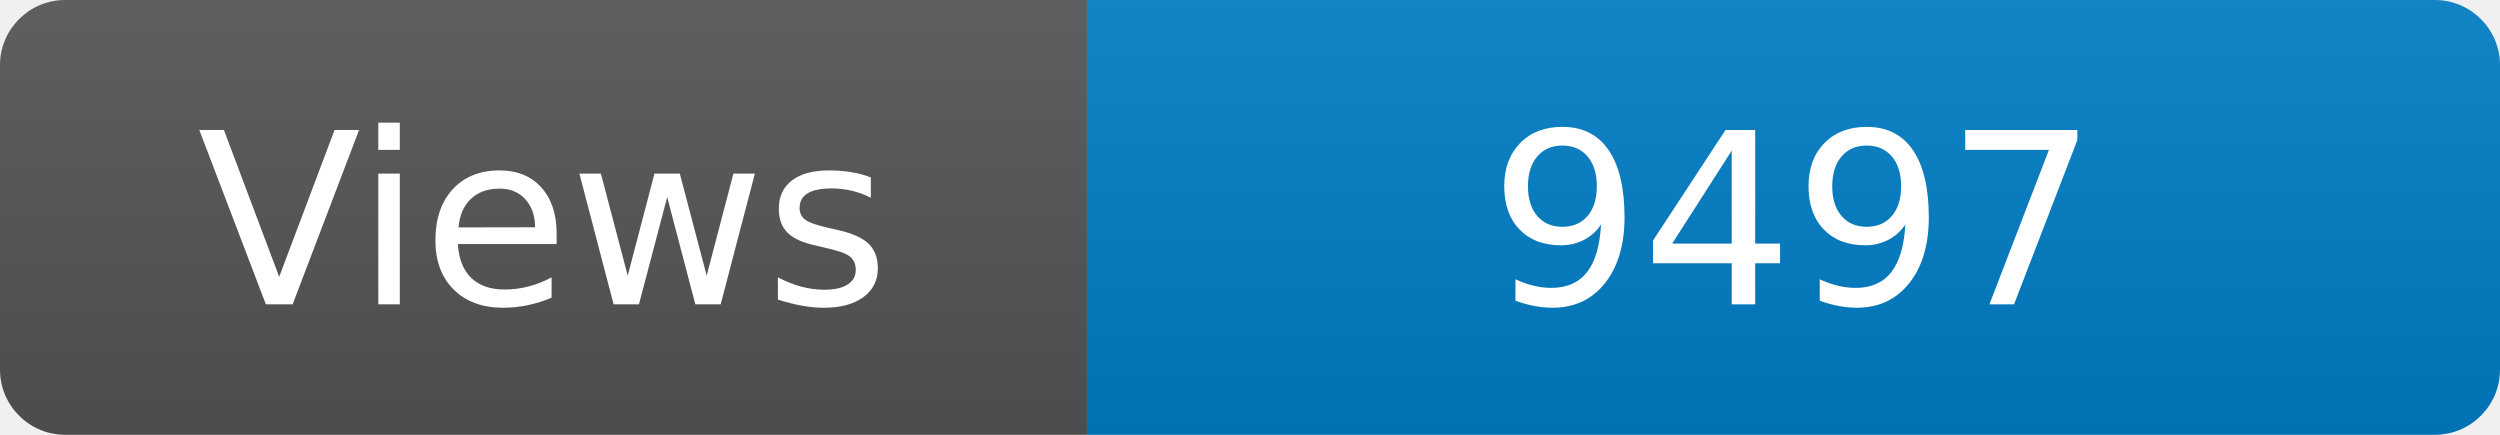
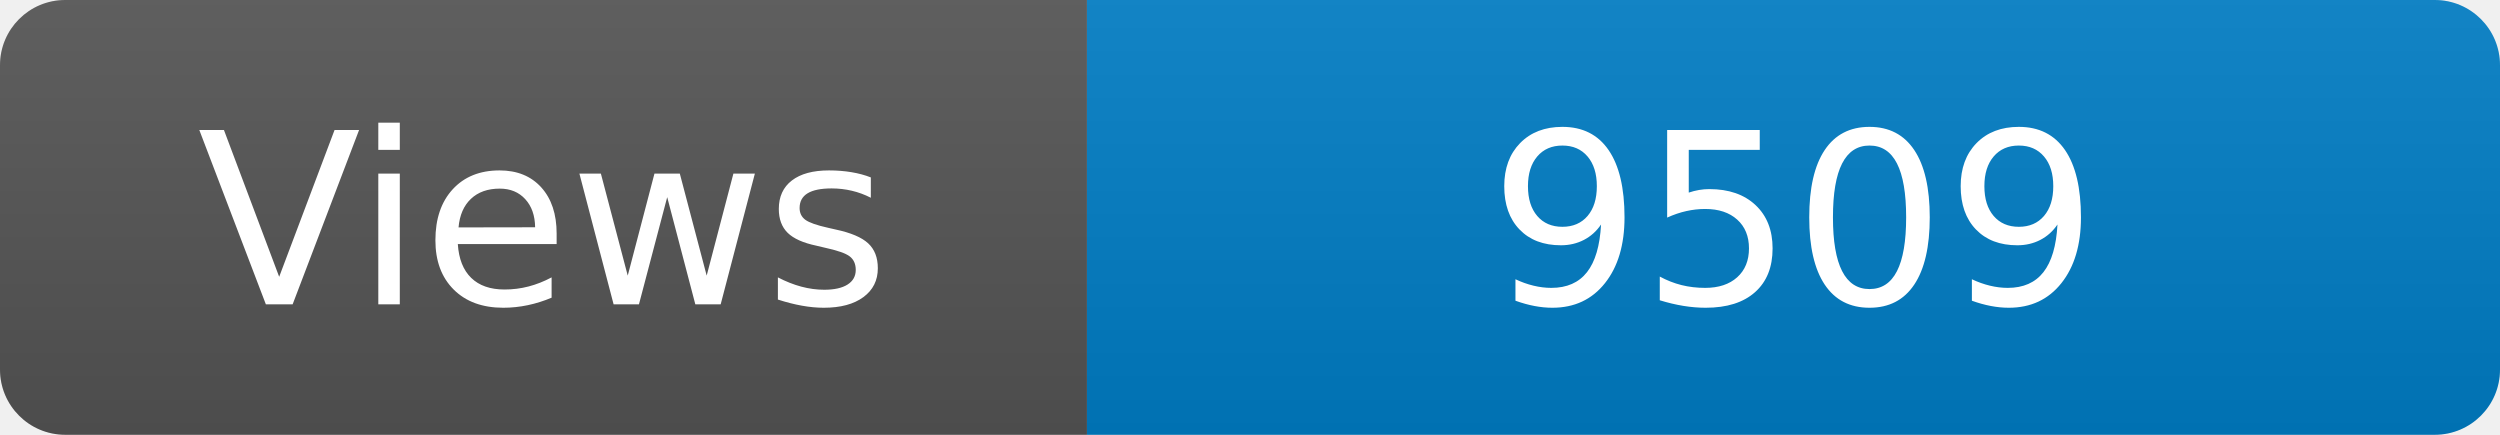
<svg xmlns="http://www.w3.org/2000/svg" width="115" height="20" role="img" aria-label="Maintained?: yes">
  <linearGradient id="s" x2="0" y2="100%">
    <stop offset="0" stop-color="#bbb" stop-opacity=".1" />
    <stop offset="1" stop-opacity=".1" />
  </linearGradient>
  <clipPath id="r">
    <rect width="115" height="20" rx="3" fill="#fff" />
  </clipPath>
  <g clip-path="url(#r)">
    <rect width="50" height="20" fill="#555" />
    <rect x="50" width="160" height="20" fill="#007ec6" />
    <rect width="115" height="20" fill="url(#s)" />
  </g>
  <g fill="#fff" text-anchor="middle" font-family="Verdana,Geneva,DejaVu Sans,sans-serif" font-size="110">
    <text x="250" y="140" transform="scale(.1)" fill="#fff">Views</text>
-     <text x="825" y="140" transform="scale(.1)" fill="#fff">9497</text>
+     <text x="825" y="140" transform="scale(.1)" fill="#fff">9509</text>
  </g>
</svg>
